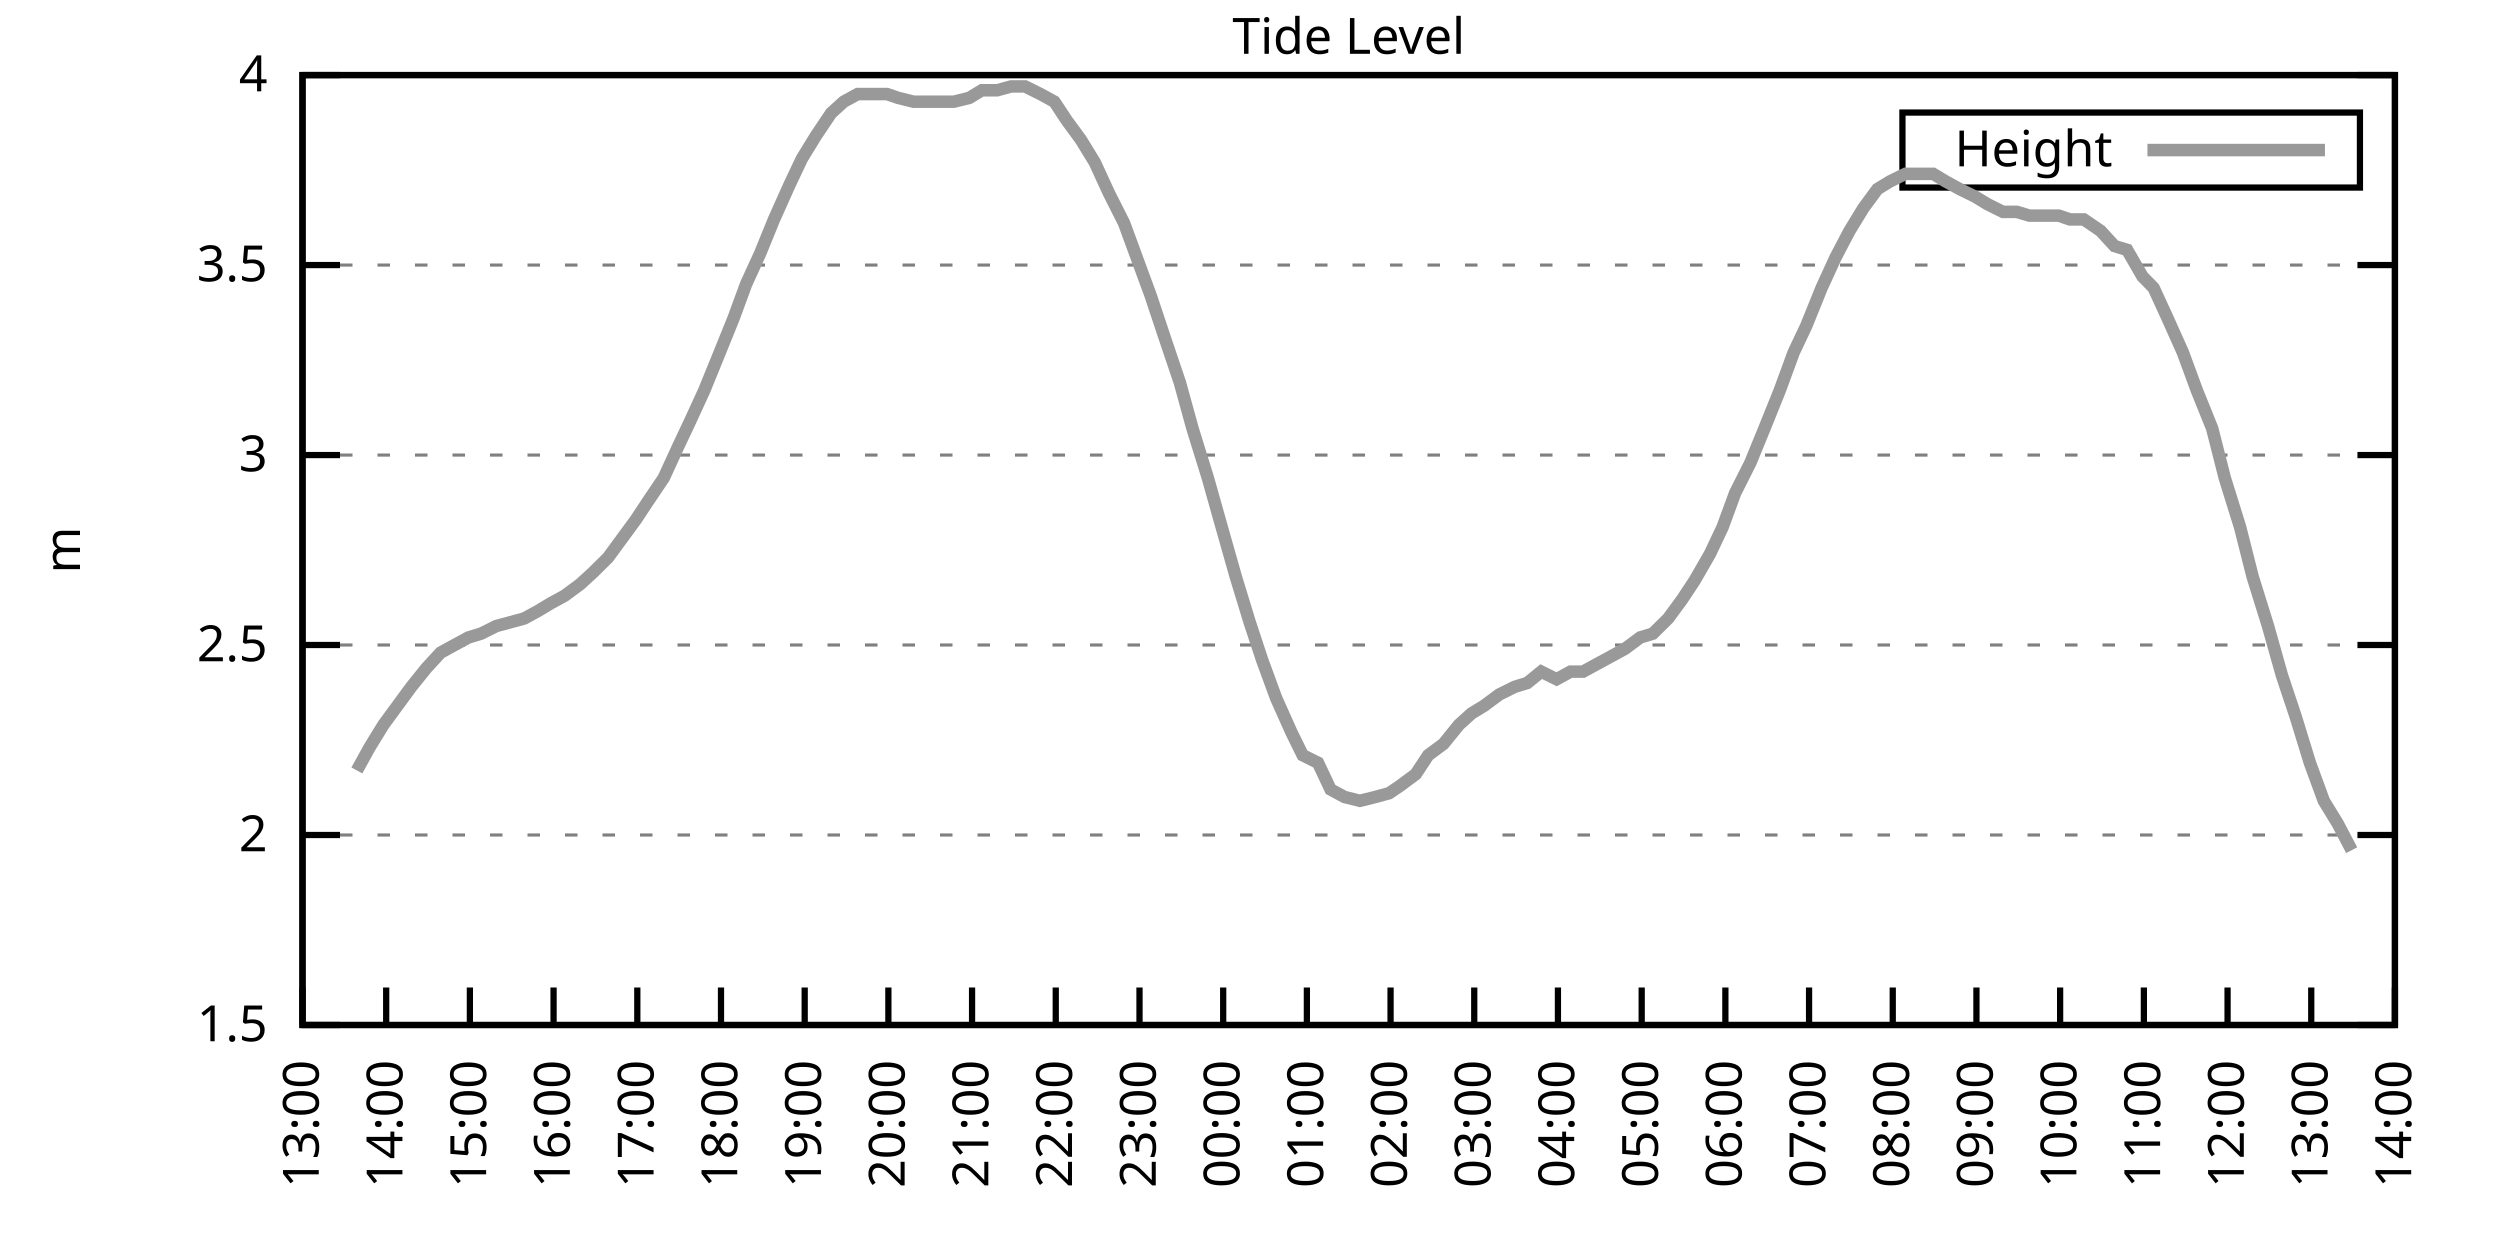
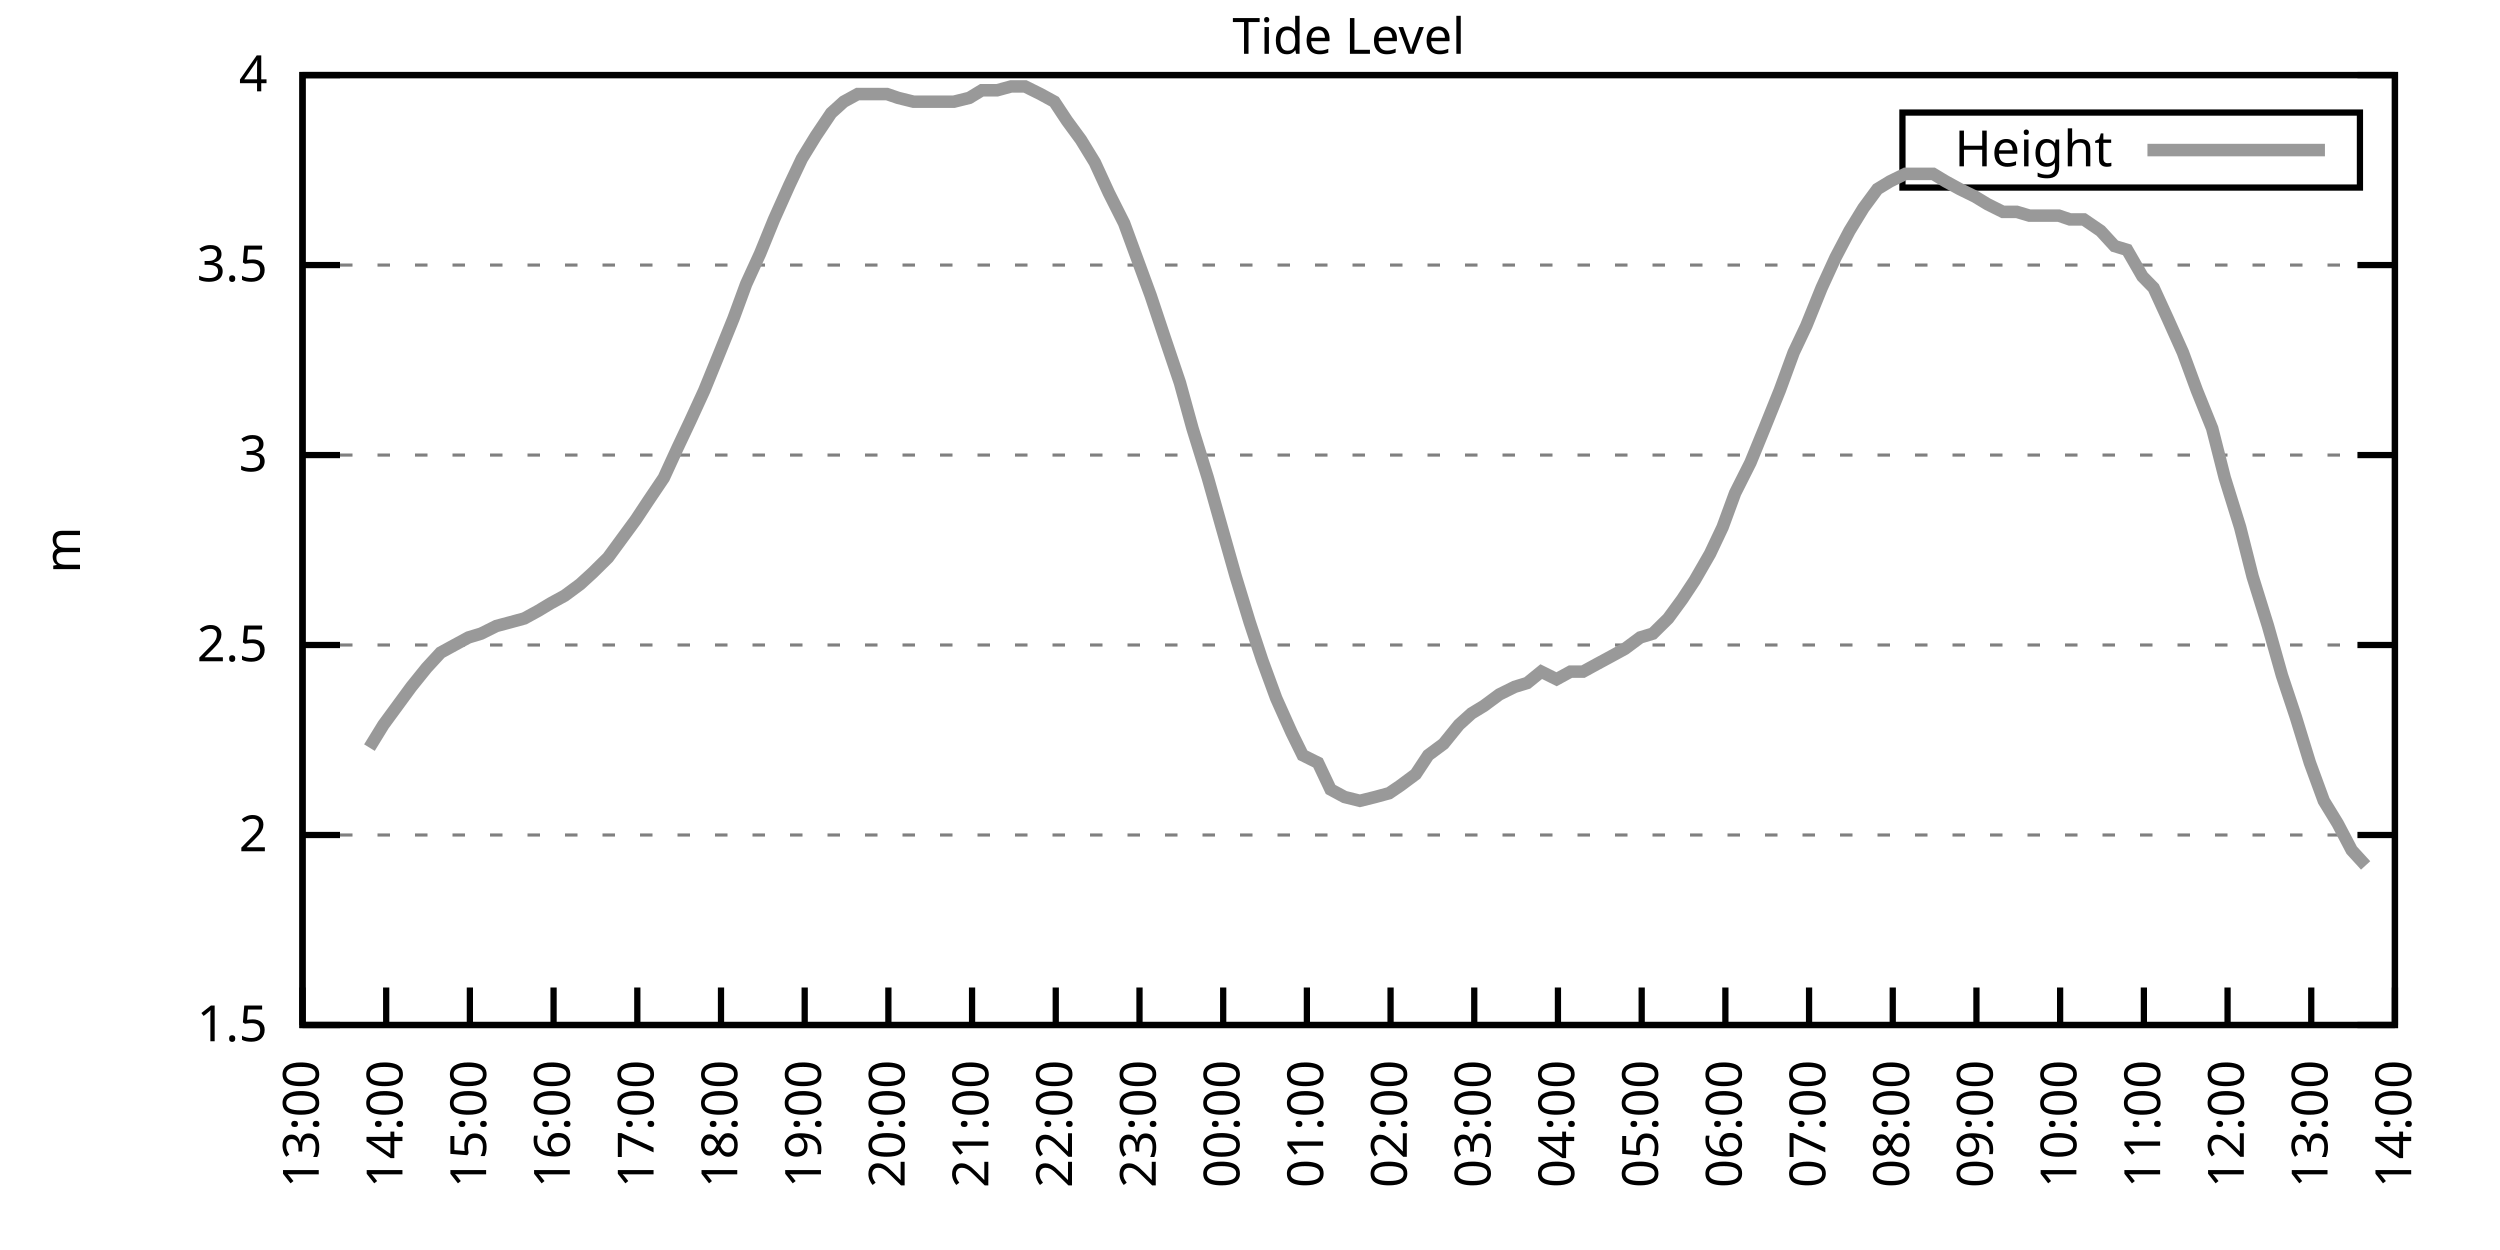
<svg xmlns="http://www.w3.org/2000/svg" xmlns:xlink="http://www.w3.org/1999/xlink" width="400" height="200" viewBox="0 0 400 200">
  <g id="gnuplot_canvas">
    <rect x="0" y="0" width="400" height="200" fill="none" />
    <defs>
      <circle id="gpDot" r="0.5" stroke-width="0.5" stroke="currentColor" />
      <path id="gpPt0" stroke-width="0.333" stroke="currentColor" d="M-1,0 h2 M0,-1 v2" />
      <path id="gpPt1" stroke-width="0.333" stroke="currentColor" d="M-1,-1 L1,1 M1,-1 L-1,1" />
      <path id="gpPt2" stroke-width="0.333" stroke="currentColor" d="M-1,0 L1,0 M0,-1 L0,1 M-1,-1 L1,1 M-1,1 L1,-1" />
      <rect id="gpPt3" stroke-width="0.333" stroke="currentColor" x="-1" y="-1" width="2" height="2" />
      <rect id="gpPt4" stroke-width="0.333" stroke="currentColor" fill="currentColor" x="-1" y="-1" width="2" height="2" />
      <circle id="gpPt5" stroke-width="0.333" stroke="currentColor" cx="0" cy="0" r="1" />
      <use xlink:href="#gpPt5" id="gpPt6" fill="currentColor" stroke="none" />
      <path id="gpPt7" stroke-width="0.333" stroke="currentColor" d="M0,-1.33 L-1.33,0.67 L1.33,0.67 z" />
      <use xlink:href="#gpPt7" id="gpPt8" fill="currentColor" stroke="none" />
      <use xlink:href="#gpPt7" id="gpPt9" stroke="currentColor" transform="rotate(180)" />
      <use xlink:href="#gpPt9" id="gpPt10" fill="currentColor" stroke="none" />
      <use xlink:href="#gpPt3" id="gpPt11" stroke="currentColor" transform="rotate(45)" />
      <use xlink:href="#gpPt11" id="gpPt12" fill="currentColor" stroke="none" />
      <path id="gpPt13" stroke-width="0.333" stroke="currentColor" d="M0,1.330 L1.265,0.411 L0.782,-1.067 L-0.782,-1.076 L-1.265,0.411 z" />
      <use xlink:href="#gpPt13" id="gpPt14" fill="currentColor" stroke="none" />
      <filter id="textbox" filterUnits="objectBoundingBox" x="0" y="0" height="1" width="1">
        <feFlood flood-color="white" flood-opacity="1" result="bgnd" />
        <feComposite in="SourceGraphic" in2="bgnd" operator="atop" />
      </filter>
      <filter id="greybox" filterUnits="objectBoundingBox" x="0" y="0" height="1" width="1">
        <feFlood flood-color="lightgrey" flood-opacity="1" result="grey" />
        <feComposite in="SourceGraphic" in2="grey" operator="atop" />
      </filter>
    </defs>
    <g fill="none" color="white" stroke="currentColor" stroke-width="1.00" stroke-linecap="butt" stroke-linejoin="miter">
</g>
    <g fill="none" color="black" stroke="currentColor" stroke-width="1.00" stroke-linecap="butt" stroke-linejoin="miter">
      <g stroke="none" shape-rendering="crispEdges">
        <polygon fill="rgb(255, 255, 255)" points="48.40,164.00 383.18,164.00 383.18,12.02 48.40,12.02 " />
      </g>
    </g>
    <g fill="none" color="black" stroke="currentColor" stroke-width="1.00" stroke-linecap="butt" stroke-linejoin="miter">
</g>
    <g fill="none" color="black" stroke="black" stroke-width="0.50" stroke-linecap="butt" stroke-linejoin="miter">
</g>
    <g fill="none" color="gray" stroke="currentColor" stroke-width="0.50" stroke-linecap="butt" stroke-linejoin="miter">
      <path stroke="gray" stroke-dasharray="2,4" class="gridline" d="M48.40,164.00 L383.19,164.00  " />
    </g>
    <g fill="none" color="gray" stroke="gray" stroke-width="1.00" stroke-linecap="butt" stroke-linejoin="miter">
</g>
    <g fill="none" color="black" stroke="currentColor" stroke-width="1.00" stroke-linecap="butt" stroke-linejoin="miter">
      <path stroke="black" d="M48.40,164.00 L54.40,164.00 M383.19,164.00 L377.19,164.00  " />
      <g transform="translate(42.80,166.60)" stroke="none" fill="black" font-family="Sans" font-size="8.00" text-anchor="end">
        <text>
          <tspan font-family="Sans"> 1.5</tspan>
        </text>
      </g>
    </g>
    <g fill="none" color="black" stroke="currentColor" stroke-width="1.00" stroke-linecap="butt" stroke-linejoin="miter">
</g>
    <g fill="none" color="black" stroke="black" stroke-width="0.50" stroke-linecap="butt" stroke-linejoin="miter">
</g>
    <g fill="none" color="gray" stroke="currentColor" stroke-width="0.50" stroke-linecap="butt" stroke-linejoin="miter">
      <path stroke="gray" stroke-dasharray="2,4" class="gridline" d="M48.40,133.60 L383.19,133.60  " />
    </g>
    <g fill="none" color="gray" stroke="gray" stroke-width="1.00" stroke-linecap="butt" stroke-linejoin="miter">
</g>
    <g fill="none" color="black" stroke="currentColor" stroke-width="1.00" stroke-linecap="butt" stroke-linejoin="miter">
      <path stroke="black" d="M48.40,133.60 L54.40,133.60 M383.19,133.60 L377.19,133.60  " />
      <g transform="translate(42.80,136.20)" stroke="none" fill="black" font-family="Sans" font-size="8.00" text-anchor="end">
        <text>
          <tspan font-family="Sans"> 2</tspan>
        </text>
      </g>
    </g>
    <g fill="none" color="black" stroke="currentColor" stroke-width="1.00" stroke-linecap="butt" stroke-linejoin="miter">
</g>
    <g fill="none" color="black" stroke="black" stroke-width="0.50" stroke-linecap="butt" stroke-linejoin="miter">
</g>
    <g fill="none" color="gray" stroke="currentColor" stroke-width="0.50" stroke-linecap="butt" stroke-linejoin="miter">
      <path stroke="gray" stroke-dasharray="2,4" class="gridline" d="M48.40,103.20 L383.19,103.20  " />
    </g>
    <g fill="none" color="gray" stroke="gray" stroke-width="1.00" stroke-linecap="butt" stroke-linejoin="miter">
</g>
    <g fill="none" color="black" stroke="currentColor" stroke-width="1.00" stroke-linecap="butt" stroke-linejoin="miter">
      <path stroke="black" d="M48.40,103.20 L54.40,103.20 M383.19,103.20 L377.19,103.20  " />
      <g transform="translate(42.80,105.80)" stroke="none" fill="black" font-family="Sans" font-size="8.00" text-anchor="end">
        <text>
          <tspan font-family="Sans"> 2.5</tspan>
        </text>
      </g>
    </g>
    <g fill="none" color="black" stroke="currentColor" stroke-width="1.00" stroke-linecap="butt" stroke-linejoin="miter">
</g>
    <g fill="none" color="black" stroke="black" stroke-width="0.50" stroke-linecap="butt" stroke-linejoin="miter">
</g>
    <g fill="none" color="gray" stroke="currentColor" stroke-width="0.50" stroke-linecap="butt" stroke-linejoin="miter">
      <path stroke="gray" stroke-dasharray="2,4" class="gridline" d="M48.40,72.81 L383.19,72.81  " />
    </g>
    <g fill="none" color="gray" stroke="gray" stroke-width="1.00" stroke-linecap="butt" stroke-linejoin="miter">
</g>
    <g fill="none" color="black" stroke="currentColor" stroke-width="1.00" stroke-linecap="butt" stroke-linejoin="miter">
      <path stroke="black" d="M48.40,72.81 L54.40,72.81 M383.19,72.81 L377.19,72.81  " />
      <g transform="translate(42.80,75.41)" stroke="none" fill="black" font-family="Sans" font-size="8.00" text-anchor="end">
        <text>
          <tspan font-family="Sans"> 3</tspan>
        </text>
      </g>
    </g>
    <g fill="none" color="black" stroke="currentColor" stroke-width="1.00" stroke-linecap="butt" stroke-linejoin="miter">
</g>
    <g fill="none" color="black" stroke="black" stroke-width="0.50" stroke-linecap="butt" stroke-linejoin="miter">
</g>
    <g fill="none" color="gray" stroke="currentColor" stroke-width="0.50" stroke-linecap="butt" stroke-linejoin="miter">
      <path stroke="gray" stroke-dasharray="2,4" class="gridline" d="M48.40,42.41 L383.19,42.41  " />
    </g>
    <g fill="none" color="gray" stroke="gray" stroke-width="1.00" stroke-linecap="butt" stroke-linejoin="miter">
</g>
    <g fill="none" color="black" stroke="currentColor" stroke-width="1.00" stroke-linecap="butt" stroke-linejoin="miter">
      <path stroke="black" d="M48.40,42.41 L54.40,42.41 M383.19,42.41 L377.19,42.41  " />
      <g transform="translate(42.80,45.01)" stroke="none" fill="black" font-family="Sans" font-size="8.00" text-anchor="end">
        <text>
          <tspan font-family="Sans"> 3.5</tspan>
        </text>
      </g>
    </g>
    <g fill="none" color="black" stroke="currentColor" stroke-width="1.00" stroke-linecap="butt" stroke-linejoin="miter">
</g>
    <g fill="none" color="black" stroke="black" stroke-width="0.50" stroke-linecap="butt" stroke-linejoin="miter">
</g>
    <g fill="none" color="gray" stroke="currentColor" stroke-width="0.50" stroke-linecap="butt" stroke-linejoin="miter">
      <path stroke="gray" stroke-dasharray="2,4" class="gridline" d="M48.40,12.01 L383.19,12.01  " />
    </g>
    <g fill="none" color="gray" stroke="gray" stroke-width="1.00" stroke-linecap="butt" stroke-linejoin="miter">
</g>
    <g fill="none" color="black" stroke="currentColor" stroke-width="1.00" stroke-linecap="butt" stroke-linejoin="miter">
      <path stroke="black" d="M48.40,12.01 L54.40,12.01 M383.19,12.01 L377.19,12.01  " />
      <g transform="translate(42.80,14.61)" stroke="none" fill="black" font-family="Sans" font-size="8.00" text-anchor="end">
        <text>
          <tspan font-family="Sans"> 4</tspan>
        </text>
      </g>
    </g>
    <g fill="none" color="black" stroke="currentColor" stroke-width="1.00" stroke-linecap="butt" stroke-linejoin="miter">
      <path stroke="black" d="M48.40,164.00 L48.40,158.00  " />
      <g transform="translate(51.00,169.60) rotate(270.00)" stroke="none" fill="black" font-family="Sans" font-size="8.00" text-anchor="end">
        <text>
          <tspan font-family="Sans">13:00</tspan>
        </text>
      </g>
    </g>
    <g fill="none" color="black" stroke="currentColor" stroke-width="1.00" stroke-linecap="butt" stroke-linejoin="miter">
      <path stroke="black" d="M61.79,164.00 L61.79,158.00  " />
      <g transform="translate(64.39,169.60) rotate(270.00)" stroke="none" fill="black" font-family="Sans" font-size="8.00" text-anchor="end">
        <text>
          <tspan font-family="Sans">14:00</tspan>
        </text>
      </g>
    </g>
    <g fill="none" color="black" stroke="currentColor" stroke-width="1.00" stroke-linecap="butt" stroke-linejoin="miter">
      <path stroke="black" d="M75.18,164.00 L75.18,158.00  " />
      <g transform="translate(77.78,169.60) rotate(270.00)" stroke="none" fill="black" font-family="Sans" font-size="8.00" text-anchor="end">
        <text>
          <tspan font-family="Sans">15:00</tspan>
        </text>
      </g>
    </g>
    <g fill="none" color="black" stroke="currentColor" stroke-width="1.00" stroke-linecap="butt" stroke-linejoin="miter">
      <path stroke="black" d="M88.57,164.00 L88.57,158.00  " />
      <g transform="translate(91.17,169.60) rotate(270.00)" stroke="none" fill="black" font-family="Sans" font-size="8.00" text-anchor="end">
        <text>
          <tspan font-family="Sans">16:00</tspan>
        </text>
      </g>
    </g>
    <g fill="none" color="black" stroke="currentColor" stroke-width="1.00" stroke-linecap="butt" stroke-linejoin="miter">
      <path stroke="black" d="M101.97,164.00 L101.97,158.00  " />
      <g transform="translate(104.57,169.60) rotate(270.00)" stroke="none" fill="black" font-family="Sans" font-size="8.00" text-anchor="end">
        <text>
          <tspan font-family="Sans">17:00</tspan>
        </text>
      </g>
    </g>
    <g fill="none" color="black" stroke="currentColor" stroke-width="1.00" stroke-linecap="butt" stroke-linejoin="miter">
      <path stroke="black" d="M115.36,164.00 L115.36,158.00  " />
      <g transform="translate(117.96,169.60) rotate(270.00)" stroke="none" fill="black" font-family="Sans" font-size="8.00" text-anchor="end">
        <text>
          <tspan font-family="Sans">18:00</tspan>
        </text>
      </g>
    </g>
    <g fill="none" color="black" stroke="currentColor" stroke-width="1.00" stroke-linecap="butt" stroke-linejoin="miter">
      <path stroke="black" d="M128.75,164.00 L128.75,158.00  " />
      <g transform="translate(131.35,169.60) rotate(270.00)" stroke="none" fill="black" font-family="Sans" font-size="8.00" text-anchor="end">
        <text>
          <tspan font-family="Sans">19:00</tspan>
        </text>
      </g>
    </g>
    <g fill="none" color="black" stroke="currentColor" stroke-width="1.00" stroke-linecap="butt" stroke-linejoin="miter">
      <path stroke="black" d="M142.14,164.00 L142.14,158.00  " />
      <g transform="translate(144.74,169.60) rotate(270.00)" stroke="none" fill="black" font-family="Sans" font-size="8.00" text-anchor="end">
        <text>
          <tspan font-family="Sans">20:00</tspan>
        </text>
      </g>
    </g>
    <g fill="none" color="black" stroke="currentColor" stroke-width="1.00" stroke-linecap="butt" stroke-linejoin="miter">
      <path stroke="black" d="M155.53,164.00 L155.53,158.00  " />
      <g transform="translate(158.13,169.60) rotate(270.00)" stroke="none" fill="black" font-family="Sans" font-size="8.00" text-anchor="end">
        <text>
          <tspan font-family="Sans">21:00</tspan>
        </text>
      </g>
    </g>
    <g fill="none" color="black" stroke="currentColor" stroke-width="1.00" stroke-linecap="butt" stroke-linejoin="miter">
      <path stroke="black" d="M168.92,164.00 L168.92,158.00  " />
      <g transform="translate(171.52,169.60) rotate(270.00)" stroke="none" fill="black" font-family="Sans" font-size="8.00" text-anchor="end">
        <text>
          <tspan font-family="Sans">22:00</tspan>
        </text>
      </g>
    </g>
    <g fill="none" color="black" stroke="currentColor" stroke-width="1.00" stroke-linecap="butt" stroke-linejoin="miter">
      <path stroke="black" d="M182.32,164.00 L182.32,158.00  " />
      <g transform="translate(184.92,169.60) rotate(270.00)" stroke="none" fill="black" font-family="Sans" font-size="8.00" text-anchor="end">
        <text>
          <tspan font-family="Sans">23:00</tspan>
        </text>
      </g>
    </g>
    <g fill="none" color="black" stroke="currentColor" stroke-width="1.00" stroke-linecap="butt" stroke-linejoin="miter">
      <path stroke="black" d="M195.71,164.00 L195.71,158.00  " />
      <g transform="translate(198.31,169.60) rotate(270.00)" stroke="none" fill="black" font-family="Sans" font-size="8.00" text-anchor="end">
        <text>
          <tspan font-family="Sans">00:00</tspan>
        </text>
      </g>
    </g>
    <g fill="none" color="black" stroke="currentColor" stroke-width="1.00" stroke-linecap="butt" stroke-linejoin="miter">
      <path stroke="black" d="M209.10,164.00 L209.10,158.00  " />
      <g transform="translate(211.70,169.60) rotate(270.00)" stroke="none" fill="black" font-family="Sans" font-size="8.00" text-anchor="end">
        <text>
          <tspan font-family="Sans">01:00</tspan>
        </text>
      </g>
    </g>
    <g fill="none" color="black" stroke="currentColor" stroke-width="1.00" stroke-linecap="butt" stroke-linejoin="miter">
      <path stroke="black" d="M222.49,164.00 L222.49,158.00  " />
      <g transform="translate(225.09,169.60) rotate(270.00)" stroke="none" fill="black" font-family="Sans" font-size="8.00" text-anchor="end">
        <text>
          <tspan font-family="Sans">02:00</tspan>
        </text>
      </g>
    </g>
    <g fill="none" color="black" stroke="currentColor" stroke-width="1.00" stroke-linecap="butt" stroke-linejoin="miter">
      <path stroke="black" d="M235.88,164.00 L235.88,158.00  " />
      <g transform="translate(238.48,169.60) rotate(270.00)" stroke="none" fill="black" font-family="Sans" font-size="8.00" text-anchor="end">
        <text>
          <tspan font-family="Sans">03:00</tspan>
        </text>
      </g>
    </g>
    <g fill="none" color="black" stroke="currentColor" stroke-width="1.00" stroke-linecap="butt" stroke-linejoin="miter">
      <path stroke="black" d="M249.27,164.00 L249.27,158.00  " />
      <g transform="translate(251.87,169.60) rotate(270.00)" stroke="none" fill="black" font-family="Sans" font-size="8.00" text-anchor="end">
        <text>
          <tspan font-family="Sans">04:00</tspan>
        </text>
      </g>
    </g>
    <g fill="none" color="black" stroke="currentColor" stroke-width="1.00" stroke-linecap="butt" stroke-linejoin="miter">
      <path stroke="black" d="M262.67,164.00 L262.67,158.00  " />
      <g transform="translate(265.27,169.60) rotate(270.00)" stroke="none" fill="black" font-family="Sans" font-size="8.00" text-anchor="end">
        <text>
          <tspan font-family="Sans">05:00</tspan>
        </text>
      </g>
    </g>
    <g fill="none" color="black" stroke="currentColor" stroke-width="1.00" stroke-linecap="butt" stroke-linejoin="miter">
      <path stroke="black" d="M276.06,164.00 L276.06,158.00  " />
      <g transform="translate(278.66,169.60) rotate(270.00)" stroke="none" fill="black" font-family="Sans" font-size="8.00" text-anchor="end">
        <text>
          <tspan font-family="Sans">06:00</tspan>
        </text>
      </g>
    </g>
    <g fill="none" color="black" stroke="currentColor" stroke-width="1.00" stroke-linecap="butt" stroke-linejoin="miter">
      <path stroke="black" d="M289.45,164.00 L289.45,158.00  " />
      <g transform="translate(292.05,169.60) rotate(270.00)" stroke="none" fill="black" font-family="Sans" font-size="8.00" text-anchor="end">
        <text>
          <tspan font-family="Sans">07:00</tspan>
        </text>
      </g>
    </g>
    <g fill="none" color="black" stroke="currentColor" stroke-width="1.00" stroke-linecap="butt" stroke-linejoin="miter">
      <path stroke="black" d="M302.84,164.00 L302.84,158.00  " />
      <g transform="translate(305.44,169.60) rotate(270.00)" stroke="none" fill="black" font-family="Sans" font-size="8.00" text-anchor="end">
        <text>
          <tspan font-family="Sans">08:00</tspan>
        </text>
      </g>
    </g>
    <g fill="none" color="black" stroke="currentColor" stroke-width="1.00" stroke-linecap="butt" stroke-linejoin="miter">
      <path stroke="black" d="M316.23,164.00 L316.23,158.00  " />
      <g transform="translate(318.83,169.60) rotate(270.00)" stroke="none" fill="black" font-family="Sans" font-size="8.00" text-anchor="end">
        <text>
          <tspan font-family="Sans">09:00</tspan>
        </text>
      </g>
    </g>
    <g fill="none" color="black" stroke="currentColor" stroke-width="1.00" stroke-linecap="butt" stroke-linejoin="miter">
      <path stroke="black" d="M329.62,164.00 L329.62,158.00  " />
      <g transform="translate(332.22,169.60) rotate(270.00)" stroke="none" fill="black" font-family="Sans" font-size="8.00" text-anchor="end">
        <text>
          <tspan font-family="Sans">10:00</tspan>
        </text>
      </g>
    </g>
    <g fill="none" color="black" stroke="currentColor" stroke-width="1.00" stroke-linecap="butt" stroke-linejoin="miter">
      <path stroke="black" d="M343.02,164.00 L343.02,158.00  " />
      <g transform="translate(345.62,169.60) rotate(270.00)" stroke="none" fill="black" font-family="Sans" font-size="8.00" text-anchor="end">
        <text>
          <tspan font-family="Sans">11:00</tspan>
        </text>
      </g>
    </g>
    <g fill="none" color="black" stroke="currentColor" stroke-width="1.00" stroke-linecap="butt" stroke-linejoin="miter">
      <path stroke="black" d="M356.41,164.00 L356.41,158.00  " />
      <g transform="translate(359.01,169.60) rotate(270.00)" stroke="none" fill="black" font-family="Sans" font-size="8.00" text-anchor="end">
        <text>
          <tspan font-family="Sans">12:00</tspan>
        </text>
      </g>
    </g>
    <g fill="none" color="black" stroke="currentColor" stroke-width="1.00" stroke-linecap="butt" stroke-linejoin="miter">
      <path stroke="black" d="M369.80,164.00 L369.80,158.00  " />
      <g transform="translate(372.40,169.60) rotate(270.00)" stroke="none" fill="black" font-family="Sans" font-size="8.00" text-anchor="end">
        <text>
          <tspan font-family="Sans">13:00</tspan>
        </text>
      </g>
    </g>
    <g fill="none" color="black" stroke="currentColor" stroke-width="1.00" stroke-linecap="butt" stroke-linejoin="miter">
      <path stroke="black" d="M383.19,164.00 L383.19,158.00  " />
      <g transform="translate(385.79,169.60) rotate(270.00)" stroke="none" fill="black" font-family="Sans" font-size="8.00" text-anchor="end">
        <text>
          <tspan font-family="Sans">14:00</tspan>
        </text>
      </g>
    </g>
    <g fill="none" color="black" stroke="currentColor" stroke-width="1.00" stroke-linecap="butt" stroke-linejoin="miter">
</g>
    <g fill="none" color="black" stroke="currentColor" stroke-width="1.00" stroke-linecap="butt" stroke-linejoin="miter">
      <path stroke="black" d="M48.40,12.01 L48.40,164.00 L383.19,164.00 L383.19,12.01 L48.40,12.01 Z  " />
    </g>
    <g fill="none" color="black" stroke="currentColor" stroke-width="1.00" stroke-linecap="butt" stroke-linejoin="miter">
</g>
    <g fill="none" color="black" stroke="currentColor" stroke-width="1.00" stroke-linecap="butt" stroke-linejoin="miter">
      <path stroke="black" d="M304.39,30.01 L304.39,18.01 L377.59,18.01 L377.59,30.01 L304.39,30.01 Z  " />
    </g>
    <g id="Tide_level_plot_1">
      <g fill="none" color="white" stroke="black" stroke-width="2.00" stroke-linecap="butt" stroke-linejoin="miter">
</g>
      <g fill="none" color="black" stroke="currentColor" stroke-width="2.00" stroke-linecap="butt" stroke-linejoin="miter">
        <g transform="translate(337.99,26.61)" stroke="none" fill="black" font-family="Sans" font-size="8.00" text-anchor="end">
          <text>
            <tspan font-family="Sans">Height</tspan>
          </text>
        </g>
      </g>
      <g fill="none" color="black" stroke="currentColor" stroke-width="2.00" stroke-linecap="butt" stroke-linejoin="miter">
-         <path stroke="rgb(153, 153, 153)" d="M343.59,24.01 L371.99,24.01 M57.10,123.27 L59.11,119.62 L61.35,115.97 L63.58,112.93 L65.81,109.89 L68.26,106.85   L70.50,104.42 L72.73,103.20 L74.96,101.99 L76.97,101.38 L79.42,100.16 L81.66,99.56 L83.89,98.95 L86.12,97.73   L88.13,96.52 L90.36,95.30 L92.82,93.48 L94.82,91.65 L97.28,89.22 L101.74,83.14 L103.75,80.10 L106.21,76.45   L108.44,71.59 L110.45,67.33 L112.68,62.47 L114.91,57.00 L117.37,50.92 L119.38,45.45 L121.61,40.58 L123.84,35.11   L126.29,29.64 L128.30,25.39 L130.54,21.74 L132.99,18.09 L135.00,16.27 L137.23,15.05 L139.46,15.05 L141.92,15.05   L143.70,15.66 L146.16,16.27 L148.39,16.27 L150.62,16.27 L152.63,16.27 L155.09,15.66 L157.10,14.44 L159.55,14.44   L161.78,13.83 L164.01,13.83 L166.47,15.05 L168.70,16.27 L170.71,19.31 L172.94,22.35 L175.17,25.99 L177.41,30.86   L179.86,35.72 L182.09,41.80 L184.10,47.27 L186.33,53.96 L188.79,61.25 L190.80,68.55 L193.25,76.45 L195.48,84.36   L197.72,92.26 L199.95,99.56 L201.96,105.64 L204.19,111.72 L206.64,117.19 L208.43,120.83 L210.88,122.05 L212.89,126.31   L215.13,127.52 L217.58,128.13 L220.04,127.52 L222.27,126.91 L224.05,125.70 L226.51,123.87 L228.52,120.83 L230.97,119.01   L233.43,115.97 L235.44,114.15 L237.44,112.93 L239.90,111.11 L242.36,109.89 L244.36,109.28 L246.60,107.46 L249.05,108.68   L251.28,107.46 L253.29,107.46 L255.52,106.24 L257.76,105.03 L259.99,103.81 L262.44,101.99 L264.45,101.38 L266.91,98.95   L269.14,95.91 L271.15,92.87 L273.60,88.61 L275.61,84.36 L277.62,78.89 L280.07,74.02 L282.31,68.55 L284.76,62.47   L286.99,56.39 L289.00,52.14 L291.46,46.06 L293.69,41.19 L295.92,36.94 L298.15,33.29 L300.39,30.25 L302.39,29.03   L304.85,27.82 L307.08,27.82 L309.31,27.82 L311.32,29.03 L313.55,30.25 L316.01,31.46 L318.02,32.68 L320.47,33.90   L322.70,33.90 L324.71,34.50 L326.95,34.50 L329.40,34.50 L331.19,35.11 L333.42,35.11 L336.10,36.94 L338.33,39.37   L340.34,39.98 L342.79,44.23 L344.58,46.06 L346.81,50.92 L349.26,56.39 L351.50,62.47 L353.95,68.55 L355.96,76.45   L358.42,84.36 L360.42,92.26 L362.88,100.16 L365.11,108.07 L367.34,114.76 L369.58,122.05 L371.81,128.13 L374.04,131.78   L376.27,136.03  " />
+         <path stroke="rgb(153, 153, 153)" d="M343.59,24.01 L371.99,24.01 M59.11,119.62 L61.35,115.97 L63.58,112.93 L65.81,109.89 L68.26,106.85 L70.50,104.42   L72.73,103.20 L74.96,101.99 L76.97,101.38 L79.42,100.16 L81.66,99.56 L83.89,98.95 L86.12,97.73 L88.13,96.52   L90.36,95.30 L92.82,93.48 L94.82,91.65 L97.28,89.22 L101.74,83.14 L103.75,80.10 L106.21,76.45 L108.44,71.59   L110.45,67.33 L112.68,62.47 L114.91,57.00 L117.37,50.92 L119.38,45.45 L121.61,40.58 L123.84,35.11 L126.29,29.64   L128.30,25.39 L130.54,21.74 L132.99,18.09 L135.00,16.27 L137.23,15.05 L139.46,15.05 L141.92,15.05 L143.70,15.66   L146.16,16.27 L148.39,16.27 L150.62,16.27 L152.63,16.27 L155.09,15.66 L157.10,14.44 L159.55,14.44 L161.78,13.83   L164.01,13.83 L166.47,15.05 L168.70,16.27 L170.71,19.31 L172.94,22.35 L175.17,25.99 L177.41,30.86 L179.86,35.72   L182.09,41.80 L184.10,47.27 L186.33,53.96 L188.79,61.25 L190.80,68.55 L193.25,76.45 L195.48,84.36 L197.72,92.26   L199.95,99.56 L201.96,105.64 L204.19,111.72 L206.64,117.19 L208.43,120.83 L210.88,122.05 L212.89,126.31 L215.13,127.52   L217.58,128.13 L220.04,127.52 L222.27,126.91 L224.05,125.70 L226.51,123.87 L228.52,120.83 L230.97,119.01 L233.43,115.97   L235.44,114.15 L237.44,112.93 L239.90,111.11 L242.36,109.89 L244.36,109.28 L246.60,107.46 L249.05,108.68 L251.28,107.46   L253.29,107.46 L255.52,106.24 L257.76,105.03 L259.99,103.81 L262.44,101.99 L264.45,101.38 L266.91,98.95 L269.14,95.91   L271.15,92.87 L273.60,88.61 L275.61,84.36 L277.62,78.89 L280.07,74.02 L282.31,68.55 L284.76,62.47 L286.99,56.39   L289.00,52.14 L291.46,46.06 L293.69,41.19 L295.92,36.94 L298.15,33.29 L300.39,30.25 L302.39,29.03 L304.85,27.82   L307.08,27.82 L309.31,27.82 L311.32,29.03 L313.55,30.25 L316.01,31.46 L318.02,32.68 L320.47,33.90 L322.70,33.90   L324.71,34.50 L326.95,34.50 L329.40,34.50 L331.19,35.11 L333.42,35.11 L336.10,36.94 L338.33,39.37 L340.34,39.98   L342.79,44.23 L344.58,46.06 L346.81,50.92 L349.26,56.39 L351.50,62.47 L353.95,68.55 L355.96,76.45 L358.42,84.36   L360.42,92.26 L362.88,100.16 L365.11,108.07 L367.34,114.76 L369.58,122.05 L371.81,128.13 L374.04,131.78 L376.27,136.03   L378.50,138.47  " />
      </g>
    </g>
    <g fill="none" color="black" stroke="currentColor" stroke-width="2.00" stroke-linecap="butt" stroke-linejoin="miter">
</g>
    <g fill="none" color="black" stroke="black" stroke-width="1.00" stroke-linecap="butt" stroke-linejoin="miter">
</g>
    <g fill="none" color="black" stroke="currentColor" stroke-width="1.00" stroke-linecap="butt" stroke-linejoin="miter">
      <path stroke="black" d="M48.40,12.01 L48.40,164.00 L383.19,164.00 L383.19,12.01 L48.40,12.01 Z  " />
      <g transform="translate(12.80,88.01) rotate(270.00)" stroke="none" fill="black" font-family="Sans" font-size="8.00" text-anchor="middle">
        <text>
          <tspan font-family="Sans">m</tspan>
        </text>
      </g>
    </g>
    <g fill="none" color="black" stroke="currentColor" stroke-width="1.00" stroke-linecap="butt" stroke-linejoin="miter">
</g>
    <g fill="none" color="black" stroke="currentColor" stroke-width="1.00" stroke-linecap="butt" stroke-linejoin="miter">
      <g transform="translate(215.79,8.61)" stroke="none" fill="black" font-family="Sans" font-size="8.00" text-anchor="middle">
        <text>
          <tspan font-family="Sans">Tide Level</tspan>
        </text>
      </g>
    </g>
    <g fill="none" color="black" stroke="currentColor" stroke-width="1.00" stroke-linecap="butt" stroke-linejoin="miter">
</g>
  </g>
</svg>
